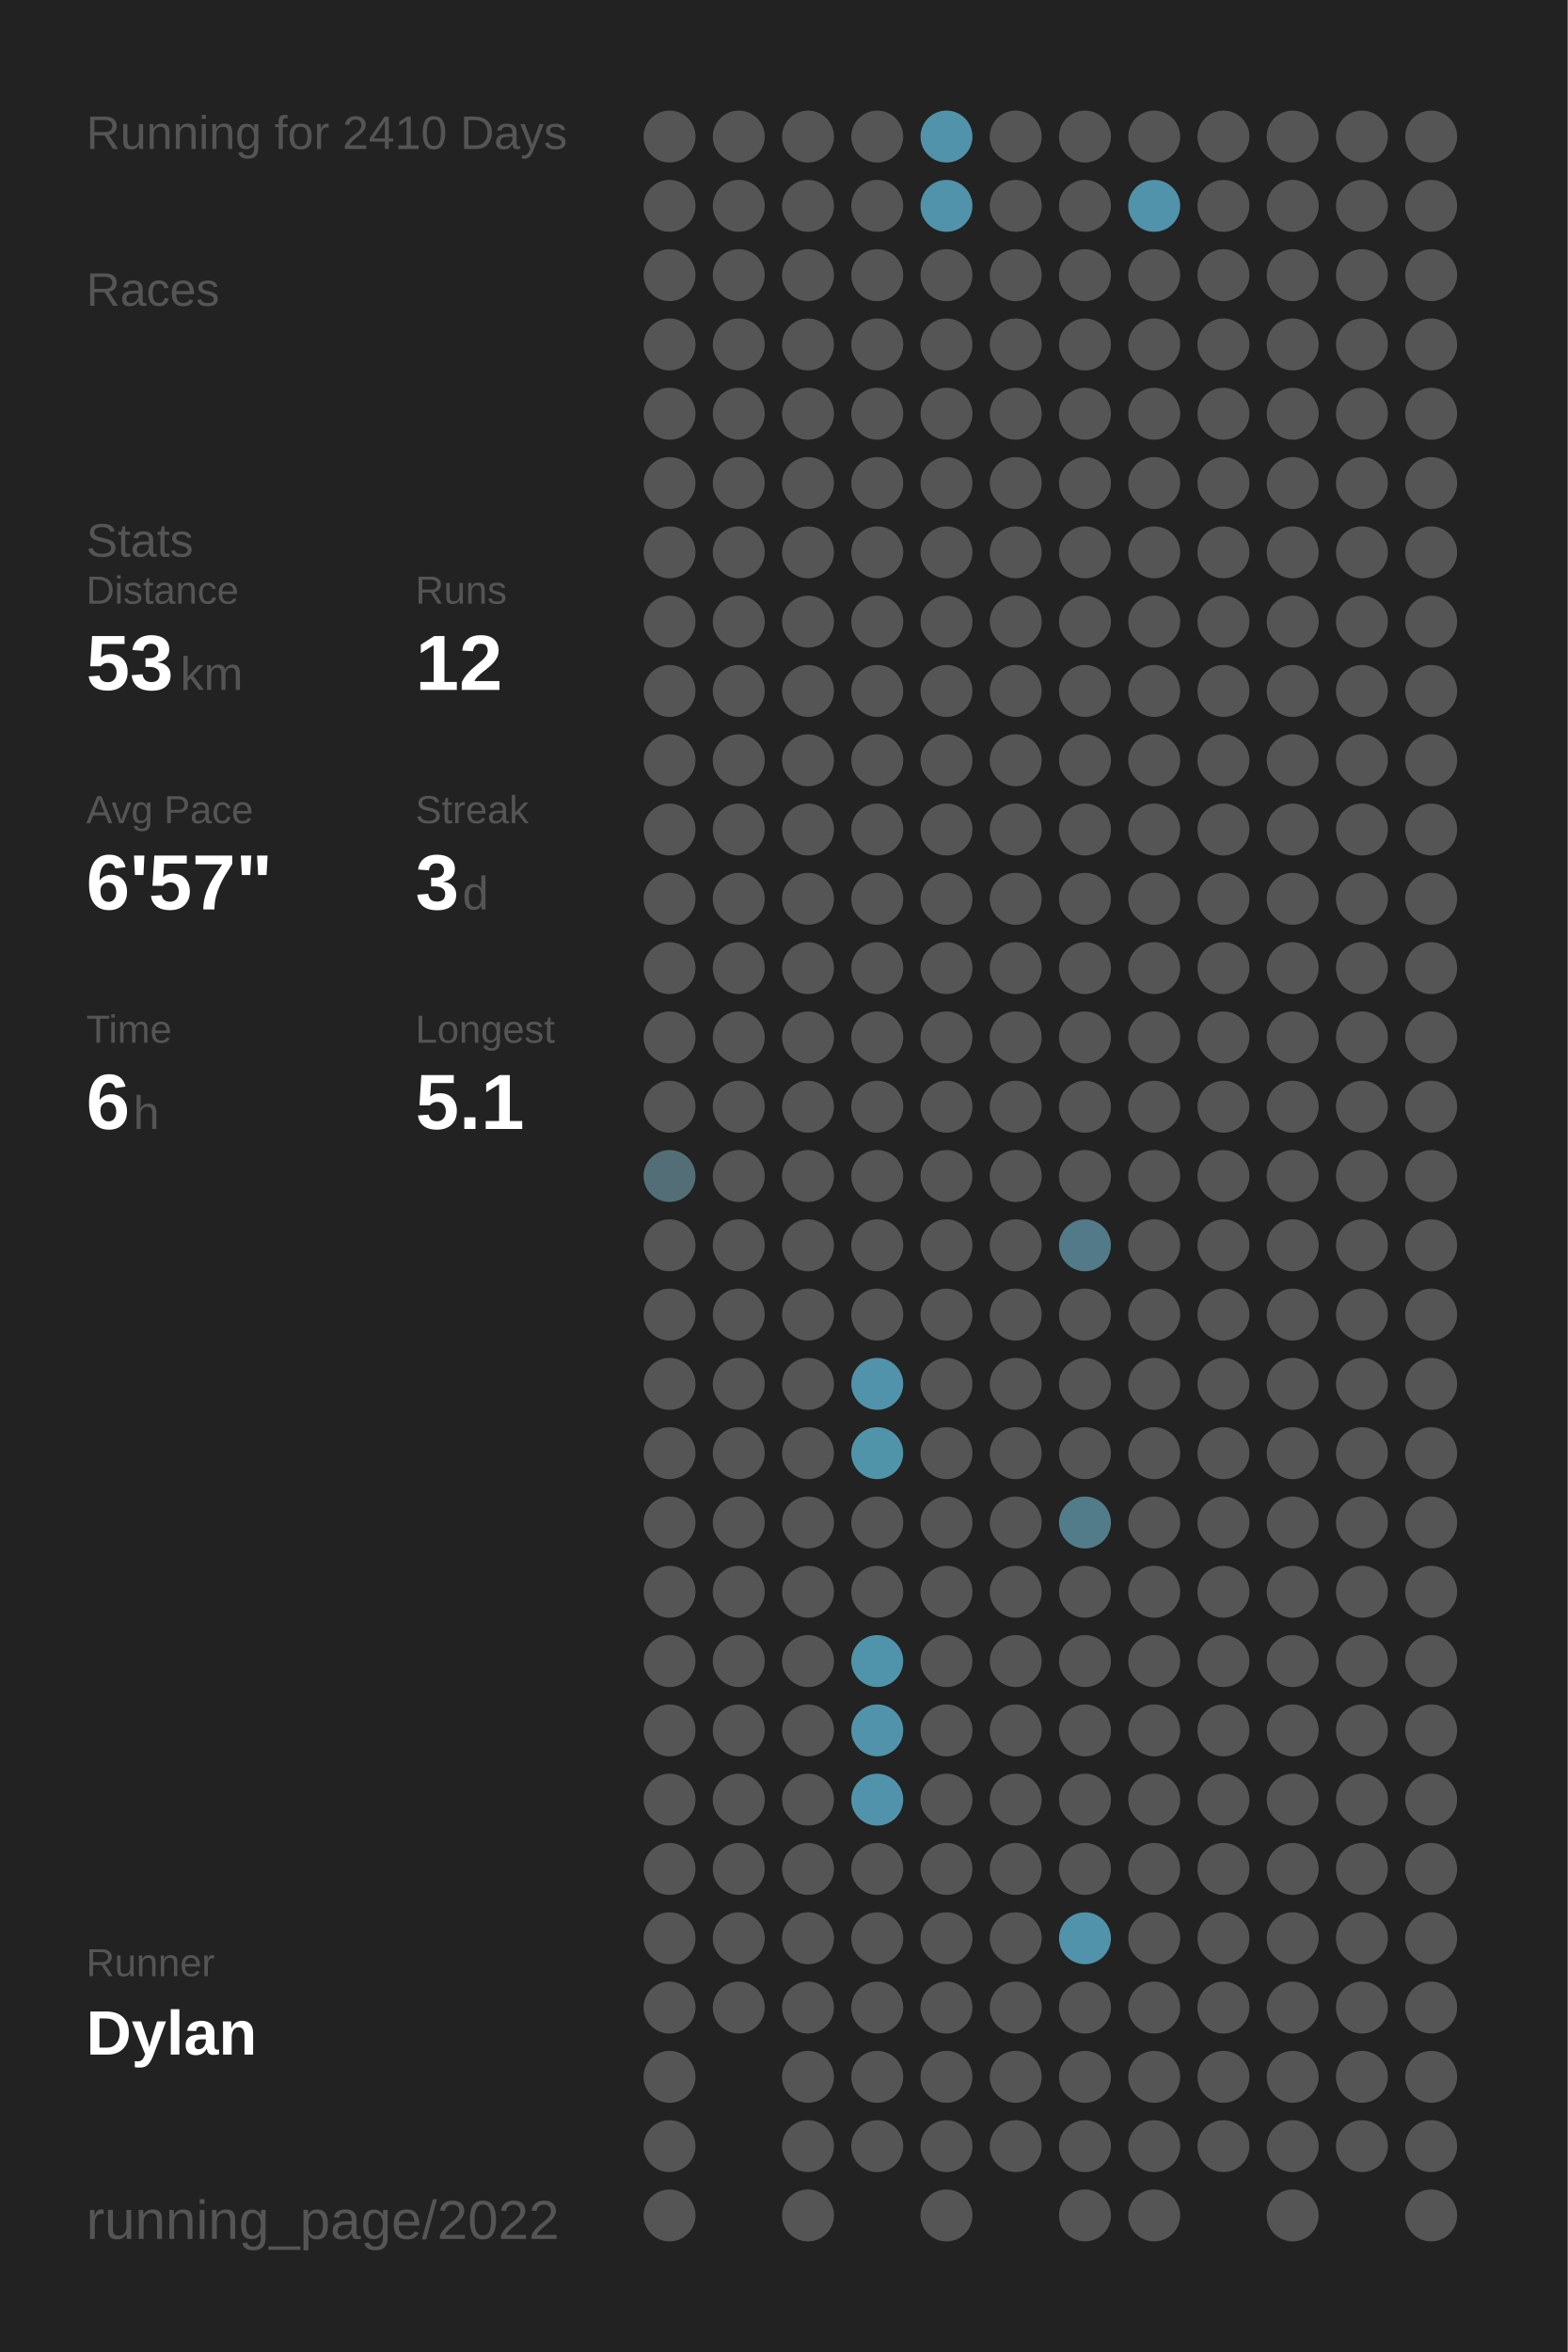
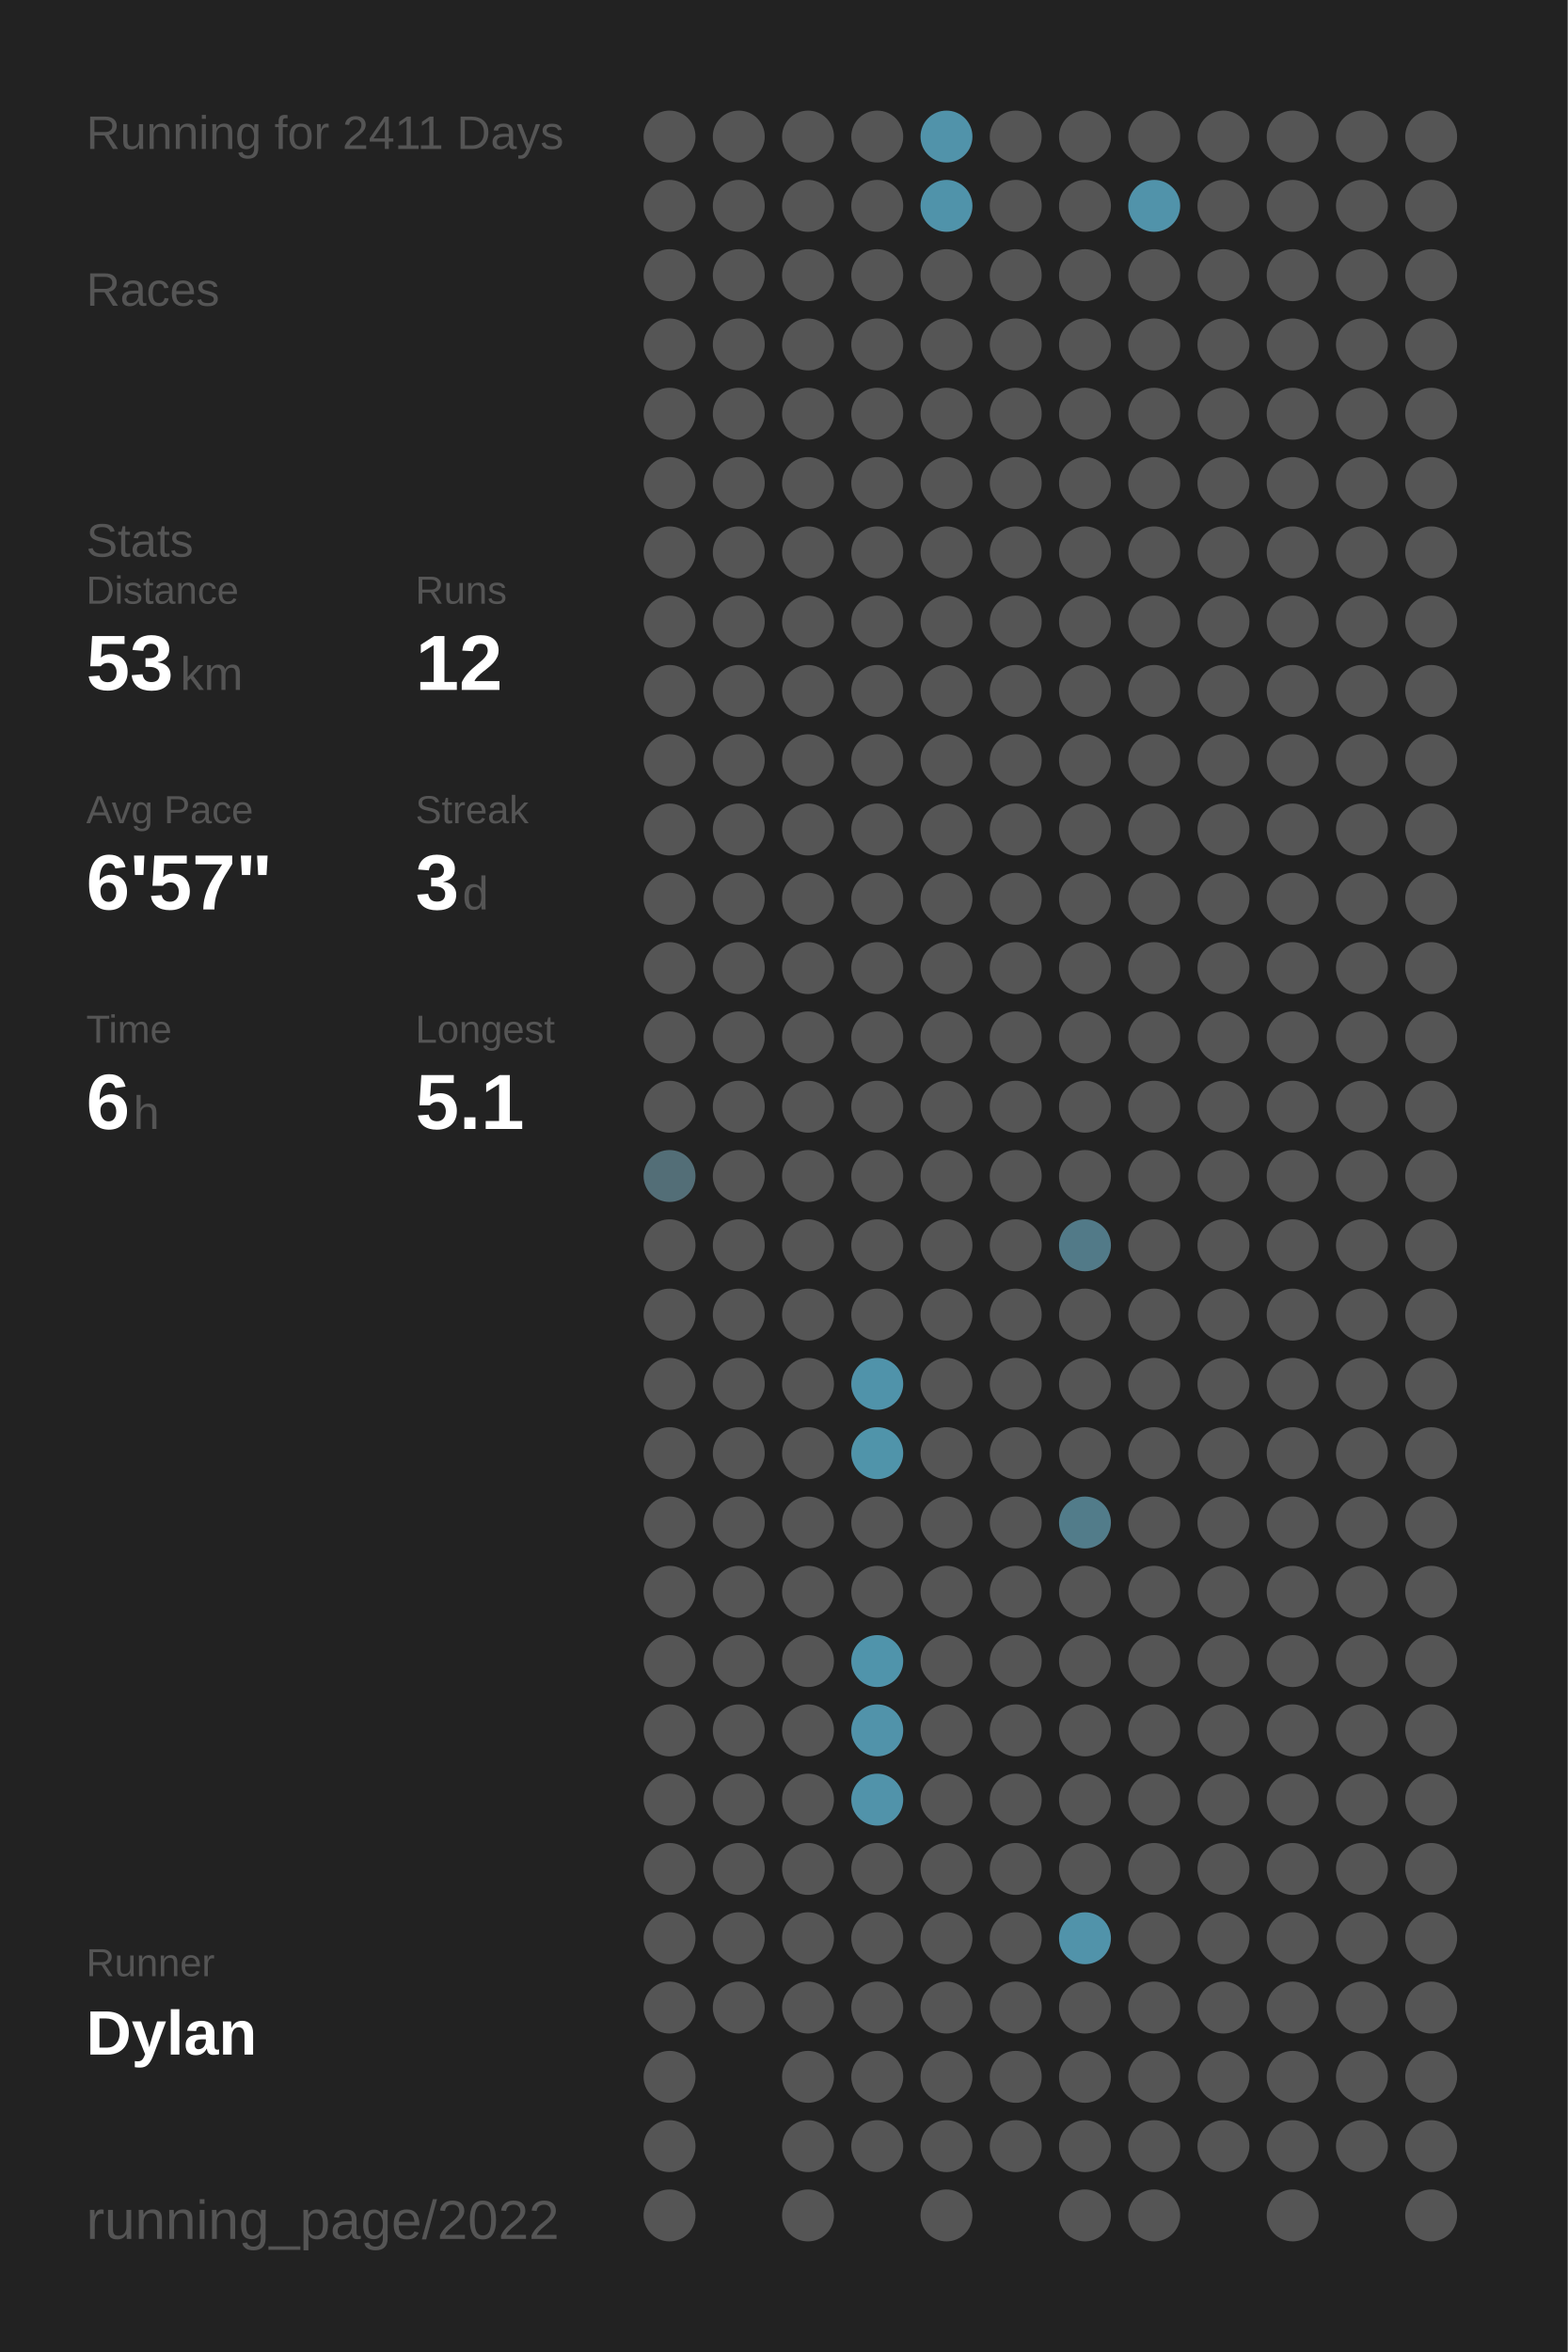
<svg xmlns="http://www.w3.org/2000/svg" baseProfile="full" class="activity-poster" data-activity-mode="running" data-poster-role="poster" data-poster-type="year_summary" height="300mm" version="1.1" viewBox="0,0,200,300" width="200mm">
  <defs />
  <rect class="poster-background" data-poster-role="background" fill="#222222" height="300" stroke="none" width="200" x="0" y="0" />
-   <text fill="#555555" style="font-size:6px; font-family:Arial;" x="11" y="19">Running for 2410 Days</text>
+   <text fill="#555555" style="font-size:6px; font-family:Arial;" x="11" y="19">Running for 2411 Days</text>
  <text fill="#555555" style="font-size:6px; font-family:Arial;" x="11" y="39">Races</text>
  <text fill="#555555" style="font-size:6px; font-family:Arial;" x="11" y="71">Stats</text>
  <text fill="#555555" style="font-size:5px; font-family:Arial;" x="11" y="77">Distance</text>
  <text fill="#FFFFFF" style="font-size:10px; font-family:Arial; font-weight:bold;" x="11" y="88">53</text>
  <text fill="#555555" style="font-size:6px; font-family:Arial;" x="23" y="88">km</text>
  <text fill="#555555" style="font-size:5px; font-family:Arial;" x="53" y="77">Runs</text>
  <text fill="#FFFFFF" style="font-size:10px; font-family:Arial; font-weight:bold;" x="53" y="88">12</text>
  <text fill="#555555" style="font-size:5px; font-family:Arial;" x="11" y="105">Avg Pace</text>
  <text fill="#FFFFFF" style="font-size:10px; font-family:Arial; font-weight:bold;" x="11" y="116">6'57"</text>
  <text fill="#555555" style="font-size:5px; font-family:Arial;" x="53" y="105">Streak</text>
  <text fill="#FFFFFF" style="font-size:10px; font-family:Arial; font-weight:bold;" x="53" y="116">3</text>
  <text fill="#555555" style="font-size:6px; font-family:Arial;" x="59" y="116">d</text>
  <text fill="#555555" style="font-size:5px; font-family:Arial;" x="11" y="133">Time</text>
  <text fill="#FFFFFF" style="font-size:10px; font-family:Arial; font-weight:bold;" x="11" y="144">6</text>
  <text fill="#555555" style="font-size:6px; font-family:Arial;" x="17" y="144">h</text>
  <text fill="#555555" style="font-size:5px; font-family:Arial;" x="53" y="133">Longest</text>
  <text fill="#FFFFFF" style="font-size:10px; font-family:Arial; font-weight:bold;" x="53" y="144">5.1</text>
  <text fill="#555555" style="font-size:5px; font-family:Arial;" x="11" y="252.065">Runner</text>
  <text fill="#FFFFFF" style="font-size:8px; font-family:Arial; font-weight:bold;" x="11" y="262.065">Dylan</text>
  <text fill="#555555" style="font-size:7px; font-family:Arial;" x="11" y="285.581">running_page/2022</text>
  <circle cx="85.417" cy="17.419" fill="#555555" r="3.312" />
  <circle cx="85.417" cy="26.258" fill="#555555" r="3.312" />
  <circle cx="85.417" cy="35.097" fill="#555555" r="3.312" />
  <circle cx="85.417" cy="43.935" fill="#555555" r="3.312" />
  <circle cx="85.417" cy="52.774" fill="#555555" r="3.312" />
  <circle cx="85.417" cy="61.613" fill="#555555" r="3.312" />
  <circle cx="85.417" cy="70.452" fill="#555555" r="3.312" />
  <circle cx="85.417" cy="79.29" fill="#555555" r="3.312" />
  <circle cx="85.417" cy="88.129" fill="#555555" r="3.312" />
  <circle cx="85.417" cy="96.968" fill="#555555" r="3.312" />
  <circle cx="85.417" cy="105.806" fill="#555555" r="3.312" />
  <circle cx="85.417" cy="114.645" fill="#555555" r="3.312" />
  <circle cx="85.417" cy="123.484" fill="#555555" r="3.312" />
  <circle cx="85.417" cy="132.323" fill="#555555" r="3.312" />
  <circle cx="85.417" cy="141.161" fill="#555555" r="3.312" />
  <circle cx="85.417" cy="150" fill="#536e77" r="3.312" />
  <circle cx="85.417" cy="158.839" fill="#555555" r="3.312" />
  <circle cx="85.417" cy="167.677" fill="#555555" r="3.312" />
  <circle cx="85.417" cy="176.516" fill="#555555" r="3.312" />
  <circle cx="85.417" cy="185.355" fill="#555555" r="3.312" />
  <circle cx="85.417" cy="194.194" fill="#555555" r="3.312" />
  <circle cx="85.417" cy="203.032" fill="#555555" r="3.312" />
  <circle cx="85.417" cy="211.871" fill="#555555" r="3.312" />
  <circle cx="85.417" cy="220.71" fill="#555555" r="3.312" />
  <circle cx="85.417" cy="229.548" fill="#555555" r="3.312" />
  <circle cx="85.417" cy="238.387" fill="#555555" r="3.312" />
  <circle cx="85.417" cy="247.226" fill="#555555" r="3.312" />
  <circle cx="85.417" cy="256.065" fill="#555555" r="3.312" />
  <circle cx="85.417" cy="264.903" fill="#555555" r="3.312" />
  <circle cx="85.417" cy="273.742" fill="#555555" r="3.312" />
  <circle cx="85.417" cy="282.581" fill="#555555" r="3.312" />
  <circle cx="94.25" cy="17.419" fill="#555555" r="3.312" />
  <circle cx="94.25" cy="26.258" fill="#555555" r="3.312" />
  <circle cx="94.25" cy="35.097" fill="#555555" r="3.312" />
  <circle cx="94.25" cy="43.935" fill="#555555" r="3.312" />
  <circle cx="94.25" cy="52.774" fill="#555555" r="3.312" />
  <circle cx="94.25" cy="61.613" fill="#555555" r="3.312" />
  <circle cx="94.25" cy="70.452" fill="#555555" r="3.312" />
  <circle cx="94.25" cy="79.29" fill="#555555" r="3.312" />
  <circle cx="94.25" cy="88.129" fill="#555555" r="3.312" />
  <circle cx="94.25" cy="96.968" fill="#555555" r="3.312" />
  <circle cx="94.25" cy="105.806" fill="#555555" r="3.312" />
  <circle cx="94.25" cy="114.645" fill="#555555" r="3.312" />
  <circle cx="94.25" cy="123.484" fill="#555555" r="3.312" />
  <circle cx="94.25" cy="132.323" fill="#555555" r="3.312" />
  <circle cx="94.25" cy="141.161" fill="#555555" r="3.312" />
  <circle cx="94.25" cy="150" fill="#555555" r="3.312" />
  <circle cx="94.25" cy="158.839" fill="#555555" r="3.312" />
  <circle cx="94.25" cy="167.677" fill="#555555" r="3.312" />
  <circle cx="94.25" cy="176.516" fill="#555555" r="3.312" />
  <circle cx="94.25" cy="185.355" fill="#555555" r="3.312" />
  <circle cx="94.25" cy="194.194" fill="#555555" r="3.312" />
  <circle cx="94.25" cy="203.032" fill="#555555" r="3.312" />
  <circle cx="94.25" cy="211.871" fill="#555555" r="3.312" />
  <circle cx="94.25" cy="220.71" fill="#555555" r="3.312" />
  <circle cx="94.25" cy="229.548" fill="#555555" r="3.312" />
  <circle cx="94.25" cy="238.387" fill="#555555" r="3.312" />
  <circle cx="94.25" cy="247.226" fill="#555555" r="3.312" />
  <circle cx="94.25" cy="256.065" fill="#555555" r="3.312" />
  <circle cx="103.083" cy="17.419" fill="#555555" r="3.312" />
  <circle cx="103.083" cy="26.258" fill="#555555" r="3.312" />
  <circle cx="103.083" cy="35.097" fill="#555555" r="3.312" />
  <circle cx="103.083" cy="43.935" fill="#555555" r="3.312" />
  <circle cx="103.083" cy="52.774" fill="#555555" r="3.312" />
  <circle cx="103.083" cy="61.613" fill="#555555" r="3.312" />
  <circle cx="103.083" cy="70.452" fill="#555555" r="3.312" />
  <circle cx="103.083" cy="79.29" fill="#555555" r="3.312" />
  <circle cx="103.083" cy="88.129" fill="#555555" r="3.312" />
  <circle cx="103.083" cy="96.968" fill="#555555" r="3.312" />
  <circle cx="103.083" cy="105.806" fill="#555555" r="3.312" />
  <circle cx="103.083" cy="114.645" fill="#555555" r="3.312" />
  <circle cx="103.083" cy="123.484" fill="#555555" r="3.312" />
  <circle cx="103.083" cy="132.323" fill="#555555" r="3.312" />
  <circle cx="103.083" cy="141.161" fill="#555555" r="3.312" />
  <circle cx="103.083" cy="150" fill="#555555" r="3.312" />
  <circle cx="103.083" cy="158.839" fill="#555555" r="3.312" />
  <circle cx="103.083" cy="167.677" fill="#555555" r="3.312" />
  <circle cx="103.083" cy="176.516" fill="#555555" r="3.312" />
  <circle cx="103.083" cy="185.355" fill="#555555" r="3.312" />
  <circle cx="103.083" cy="194.194" fill="#555555" r="3.312" />
  <circle cx="103.083" cy="203.032" fill="#555555" r="3.312" />
  <circle cx="103.083" cy="211.871" fill="#555555" r="3.312" />
  <circle cx="103.083" cy="220.71" fill="#555555" r="3.312" />
  <circle cx="103.083" cy="229.548" fill="#555555" r="3.312" />
  <circle cx="103.083" cy="238.387" fill="#555555" r="3.312" />
  <circle cx="103.083" cy="247.226" fill="#555555" r="3.312" />
  <circle cx="103.083" cy="256.065" fill="#555555" r="3.312" />
  <circle cx="103.083" cy="264.903" fill="#555555" r="3.312" />
  <circle cx="103.083" cy="273.742" fill="#555555" r="3.312" />
  <circle cx="103.083" cy="282.581" fill="#555555" r="3.312" />
  <circle cx="111.917" cy="17.419" fill="#555555" r="3.312" />
  <circle cx="111.917" cy="26.258" fill="#555555" r="3.312" />
  <circle cx="111.917" cy="35.097" fill="#555555" r="3.312" />
  <circle cx="111.917" cy="43.935" fill="#555555" r="3.312" />
  <circle cx="111.917" cy="52.774" fill="#555555" r="3.312" />
  <circle cx="111.917" cy="61.613" fill="#555555" r="3.312" />
  <circle cx="111.917" cy="70.452" fill="#555555" r="3.312" />
  <circle cx="111.917" cy="79.29" fill="#555555" r="3.312" />
  <circle cx="111.917" cy="88.129" fill="#555555" r="3.312" />
  <circle cx="111.917" cy="96.968" fill="#555555" r="3.312" />
  <circle cx="111.917" cy="105.806" fill="#555555" r="3.312" />
  <circle cx="111.917" cy="114.645" fill="#555555" r="3.312" />
  <circle cx="111.917" cy="123.484" fill="#555555" r="3.312" />
  <circle cx="111.917" cy="132.323" fill="#555555" r="3.312" />
  <circle cx="111.917" cy="141.161" fill="#555555" r="3.312" />
  <circle cx="111.917" cy="150" fill="#555555" r="3.312" />
  <circle cx="111.917" cy="158.839" fill="#555555" r="3.312" />
  <circle cx="111.917" cy="167.677" fill="#555555" r="3.312" />
  <circle cx="111.917" cy="176.516" fill="#5093aa" r="3.312" />
  <circle cx="111.917" cy="185.355" fill="#5094aa" r="3.312" />
  <circle cx="111.917" cy="194.194" fill="#555555" r="3.312" />
  <circle cx="111.917" cy="203.032" fill="#555555" r="3.312" />
  <circle cx="111.917" cy="211.871" fill="#5094ab" r="3.312" />
  <circle cx="111.917" cy="220.71" fill="#5193aa" r="3.312" />
  <circle cx="111.917" cy="229.548" fill="#5193aa" r="3.312" />
  <circle cx="111.917" cy="238.387" fill="#555555" r="3.312" />
  <circle cx="111.917" cy="247.226" fill="#555555" r="3.312" />
  <circle cx="111.917" cy="256.065" fill="#555555" r="3.312" />
  <circle cx="111.917" cy="264.903" fill="#555555" r="3.312" />
  <circle cx="111.917" cy="273.742" fill="#555555" r="3.312" />
  <circle cx="120.75" cy="17.419" fill="#5193aa" r="3.312" />
  <circle cx="120.75" cy="26.258" fill="#5093aa" r="3.312" />
  <circle cx="120.75" cy="35.097" fill="#555555" r="3.312" />
  <circle cx="120.75" cy="43.935" fill="#555555" r="3.312" />
  <circle cx="120.75" cy="52.774" fill="#555555" r="3.312" />
  <circle cx="120.75" cy="61.613" fill="#555555" r="3.312" />
  <circle cx="120.75" cy="70.452" fill="#555555" r="3.312" />
  <circle cx="120.75" cy="79.29" fill="#555555" r="3.312" />
  <circle cx="120.75" cy="88.129" fill="#555555" r="3.312" />
  <circle cx="120.75" cy="96.968" fill="#555555" r="3.312" />
  <circle cx="120.75" cy="105.806" fill="#555555" r="3.312" />
  <circle cx="120.75" cy="114.645" fill="#555555" r="3.312" />
  <circle cx="120.75" cy="123.484" fill="#555555" r="3.312" />
  <circle cx="120.75" cy="132.323" fill="#555555" r="3.312" />
  <circle cx="120.75" cy="141.161" fill="#555555" r="3.312" />
  <circle cx="120.75" cy="150" fill="#555555" r="3.312" />
  <circle cx="120.75" cy="158.839" fill="#555555" r="3.312" />
  <circle cx="120.75" cy="167.677" fill="#555555" r="3.312" />
  <circle cx="120.75" cy="176.516" fill="#555555" r="3.312" />
  <circle cx="120.75" cy="185.355" fill="#555555" r="3.312" />
  <circle cx="120.75" cy="194.194" fill="#555555" r="3.312" />
  <circle cx="120.75" cy="203.032" fill="#555555" r="3.312" />
  <circle cx="120.75" cy="211.871" fill="#555555" r="3.312" />
  <circle cx="120.75" cy="220.71" fill="#555555" r="3.312" />
  <circle cx="120.75" cy="229.548" fill="#555555" r="3.312" />
  <circle cx="120.75" cy="238.387" fill="#555555" r="3.312" />
  <circle cx="120.75" cy="247.226" fill="#555555" r="3.312" />
  <circle cx="120.75" cy="256.065" fill="#555555" r="3.312" />
  <circle cx="120.75" cy="264.903" fill="#555555" r="3.312" />
  <circle cx="120.75" cy="273.742" fill="#555555" r="3.312" />
  <circle cx="120.75" cy="282.581" fill="#555555" r="3.312" />
  <circle cx="129.583" cy="17.419" fill="#555555" r="3.312" />
  <circle cx="129.583" cy="26.258" fill="#555555" r="3.312" />
  <circle cx="129.583" cy="35.097" fill="#555555" r="3.312" />
  <circle cx="129.583" cy="43.935" fill="#555555" r="3.312" />
  <circle cx="129.583" cy="52.774" fill="#555555" r="3.312" />
  <circle cx="129.583" cy="61.613" fill="#555555" r="3.312" />
  <circle cx="129.583" cy="70.452" fill="#555555" r="3.312" />
  <circle cx="129.583" cy="79.29" fill="#555555" r="3.312" />
  <circle cx="129.583" cy="88.129" fill="#555555" r="3.312" />
  <circle cx="129.583" cy="96.968" fill="#555555" r="3.312" />
  <circle cx="129.583" cy="105.806" fill="#555555" r="3.312" />
  <circle cx="129.583" cy="114.645" fill="#555555" r="3.312" />
  <circle cx="129.583" cy="123.484" fill="#555555" r="3.312" />
  <circle cx="129.583" cy="132.323" fill="#555555" r="3.312" />
  <circle cx="129.583" cy="141.161" fill="#555555" r="3.312" />
  <circle cx="129.583" cy="150" fill="#555555" r="3.312" />
  <circle cx="129.583" cy="158.839" fill="#555555" r="3.312" />
  <circle cx="129.583" cy="167.677" fill="#555555" r="3.312" />
  <circle cx="129.583" cy="176.516" fill="#555555" r="3.312" />
  <circle cx="129.583" cy="185.355" fill="#555555" r="3.312" />
  <circle cx="129.583" cy="194.194" fill="#555555" r="3.312" />
  <circle cx="129.583" cy="203.032" fill="#555555" r="3.312" />
  <circle cx="129.583" cy="211.871" fill="#555555" r="3.312" />
  <circle cx="129.583" cy="220.71" fill="#555555" r="3.312" />
  <circle cx="129.583" cy="229.548" fill="#555555" r="3.312" />
  <circle cx="129.583" cy="238.387" fill="#555555" r="3.312" />
  <circle cx="129.583" cy="247.226" fill="#555555" r="3.312" />
  <circle cx="129.583" cy="256.065" fill="#555555" r="3.312" />
  <circle cx="129.583" cy="264.903" fill="#555555" r="3.312" />
  <circle cx="129.583" cy="273.742" fill="#555555" r="3.312" />
  <circle cx="138.417" cy="17.419" fill="#555555" r="3.312" />
  <circle cx="138.417" cy="26.258" fill="#555555" r="3.312" />
  <circle cx="138.417" cy="35.097" fill="#555555" r="3.312" />
  <circle cx="138.417" cy="43.935" fill="#555555" r="3.312" />
  <circle cx="138.417" cy="52.774" fill="#555555" r="3.312" />
  <circle cx="138.417" cy="61.613" fill="#555555" r="3.312" />
  <circle cx="138.417" cy="70.452" fill="#555555" r="3.312" />
  <circle cx="138.417" cy="79.29" fill="#555555" r="3.312" />
  <circle cx="138.417" cy="88.129" fill="#555555" r="3.312" />
  <circle cx="138.417" cy="96.968" fill="#555555" r="3.312" />
  <circle cx="138.417" cy="105.806" fill="#555555" r="3.312" />
  <circle cx="138.417" cy="114.645" fill="#555555" r="3.312" />
  <circle cx="138.417" cy="123.484" fill="#555555" r="3.312" />
  <circle cx="138.417" cy="132.323" fill="#555555" r="3.312" />
  <circle cx="138.417" cy="141.161" fill="#555555" r="3.312" />
  <circle cx="138.417" cy="150" fill="#555555" r="3.312" />
  <circle cx="138.417" cy="158.839" fill="#527a88" r="3.312" />
  <circle cx="138.417" cy="167.677" fill="#555555" r="3.312" />
  <circle cx="138.417" cy="176.516" fill="#555555" r="3.312" />
  <circle cx="138.417" cy="185.355" fill="#555555" r="3.312" />
  <circle cx="138.417" cy="194.194" fill="#527c8a" r="3.312" />
  <circle cx="138.417" cy="203.032" fill="#555555" r="3.312" />
  <circle cx="138.417" cy="211.871" fill="#555555" r="3.312" />
  <circle cx="138.417" cy="220.71" fill="#555555" r="3.312" />
  <circle cx="138.417" cy="229.548" fill="#555555" r="3.312" />
  <circle cx="138.417" cy="238.387" fill="#555555" r="3.312" />
  <circle cx="138.417" cy="247.226" fill="#5193aa" r="3.312" />
  <circle cx="138.417" cy="256.065" fill="#555555" r="3.312" />
  <circle cx="138.417" cy="264.903" fill="#555555" r="3.312" />
  <circle cx="138.417" cy="273.742" fill="#555555" r="3.312" />
  <circle cx="138.417" cy="282.581" fill="#555555" r="3.312" />
  <circle cx="147.25" cy="17.419" fill="#555555" r="3.312" />
  <circle cx="147.25" cy="26.258" fill="#5193aa" r="3.312" />
  <circle cx="147.25" cy="35.097" fill="#555555" r="3.312" />
  <circle cx="147.25" cy="43.935" fill="#555555" r="3.312" />
  <circle cx="147.25" cy="52.774" fill="#555555" r="3.312" />
  <circle cx="147.25" cy="61.613" fill="#555555" r="3.312" />
  <circle cx="147.25" cy="70.452" fill="#555555" r="3.312" />
  <circle cx="147.25" cy="79.29" fill="#555555" r="3.312" />
  <circle cx="147.25" cy="88.129" fill="#555555" r="3.312" />
  <circle cx="147.25" cy="96.968" fill="#555555" r="3.312" />
  <circle cx="147.25" cy="105.806" fill="#555555" r="3.312" />
  <circle cx="147.25" cy="114.645" fill="#555555" r="3.312" />
  <circle cx="147.25" cy="123.484" fill="#555555" r="3.312" />
  <circle cx="147.25" cy="132.323" fill="#555555" r="3.312" />
  <circle cx="147.25" cy="141.161" fill="#555555" r="3.312" />
  <circle cx="147.25" cy="150" fill="#555555" r="3.312" />
  <circle cx="147.25" cy="158.839" fill="#555555" r="3.312" />
  <circle cx="147.25" cy="167.677" fill="#555555" r="3.312" />
  <circle cx="147.25" cy="176.516" fill="#555555" r="3.312" />
  <circle cx="147.25" cy="185.355" fill="#555555" r="3.312" />
  <circle cx="147.25" cy="194.194" fill="#555555" r="3.312" />
  <circle cx="147.25" cy="203.032" fill="#555555" r="3.312" />
  <circle cx="147.25" cy="211.871" fill="#555555" r="3.312" />
  <circle cx="147.25" cy="220.71" fill="#555555" r="3.312" />
  <circle cx="147.25" cy="229.548" fill="#555555" r="3.312" />
  <circle cx="147.25" cy="238.387" fill="#555555" r="3.312" />
  <circle cx="147.25" cy="247.226" fill="#555555" r="3.312" />
  <circle cx="147.25" cy="256.065" fill="#555555" r="3.312" />
  <circle cx="147.25" cy="264.903" fill="#555555" r="3.312" />
  <circle cx="147.25" cy="273.742" fill="#555555" r="3.312" />
  <circle cx="147.25" cy="282.581" fill="#555555" r="3.312" />
  <circle cx="156.083" cy="17.419" fill="#555555" r="3.312" />
  <circle cx="156.083" cy="26.258" fill="#555555" r="3.312" />
  <circle cx="156.083" cy="35.097" fill="#555555" r="3.312" />
  <circle cx="156.083" cy="43.935" fill="#555555" r="3.312" />
  <circle cx="156.083" cy="52.774" fill="#555555" r="3.312" />
  <circle cx="156.083" cy="61.613" fill="#555555" r="3.312" />
  <circle cx="156.083" cy="70.452" fill="#555555" r="3.312" />
  <circle cx="156.083" cy="79.29" fill="#555555" r="3.312" />
  <circle cx="156.083" cy="88.129" fill="#555555" r="3.312" />
  <circle cx="156.083" cy="96.968" fill="#555555" r="3.312" />
  <circle cx="156.083" cy="105.806" fill="#555555" r="3.312" />
  <circle cx="156.083" cy="114.645" fill="#555555" r="3.312" />
  <circle cx="156.083" cy="123.484" fill="#555555" r="3.312" />
  <circle cx="156.083" cy="132.323" fill="#555555" r="3.312" />
  <circle cx="156.083" cy="141.161" fill="#555555" r="3.312" />
  <circle cx="156.083" cy="150" fill="#555555" r="3.312" />
  <circle cx="156.083" cy="158.839" fill="#555555" r="3.312" />
  <circle cx="156.083" cy="167.677" fill="#555555" r="3.312" />
  <circle cx="156.083" cy="176.516" fill="#555555" r="3.312" />
  <circle cx="156.083" cy="185.355" fill="#555555" r="3.312" />
  <circle cx="156.083" cy="194.194" fill="#555555" r="3.312" />
  <circle cx="156.083" cy="203.032" fill="#555555" r="3.312" />
  <circle cx="156.083" cy="211.871" fill="#555555" r="3.312" />
  <circle cx="156.083" cy="220.71" fill="#555555" r="3.312" />
  <circle cx="156.083" cy="229.548" fill="#555555" r="3.312" />
  <circle cx="156.083" cy="238.387" fill="#555555" r="3.312" />
  <circle cx="156.083" cy="247.226" fill="#555555" r="3.312" />
  <circle cx="156.083" cy="256.065" fill="#555555" r="3.312" />
  <circle cx="156.083" cy="264.903" fill="#555555" r="3.312" />
  <circle cx="156.083" cy="273.742" fill="#555555" r="3.312" />
  <circle cx="164.917" cy="17.419" fill="#555555" r="3.312" />
  <circle cx="164.917" cy="26.258" fill="#555555" r="3.312" />
  <circle cx="164.917" cy="35.097" fill="#555555" r="3.312" />
  <circle cx="164.917" cy="43.935" fill="#555555" r="3.312" />
  <circle cx="164.917" cy="52.774" fill="#555555" r="3.312" />
  <circle cx="164.917" cy="61.613" fill="#555555" r="3.312" />
  <circle cx="164.917" cy="70.452" fill="#555555" r="3.312" />
  <circle cx="164.917" cy="79.29" fill="#555555" r="3.312" />
  <circle cx="164.917" cy="88.129" fill="#555555" r="3.312" />
  <circle cx="164.917" cy="96.968" fill="#555555" r="3.312" />
  <circle cx="164.917" cy="105.806" fill="#555555" r="3.312" />
  <circle cx="164.917" cy="114.645" fill="#555555" r="3.312" />
  <circle cx="164.917" cy="123.484" fill="#555555" r="3.312" />
  <circle cx="164.917" cy="132.323" fill="#555555" r="3.312" />
  <circle cx="164.917" cy="141.161" fill="#555555" r="3.312" />
  <circle cx="164.917" cy="150" fill="#555555" r="3.312" />
  <circle cx="164.917" cy="158.839" fill="#555555" r="3.312" />
  <circle cx="164.917" cy="167.677" fill="#555555" r="3.312" />
  <circle cx="164.917" cy="176.516" fill="#555555" r="3.312" />
  <circle cx="164.917" cy="185.355" fill="#555555" r="3.312" />
  <circle cx="164.917" cy="194.194" fill="#555555" r="3.312" />
  <circle cx="164.917" cy="203.032" fill="#555555" r="3.312" />
  <circle cx="164.917" cy="211.871" fill="#555555" r="3.312" />
  <circle cx="164.917" cy="220.71" fill="#555555" r="3.312" />
  <circle cx="164.917" cy="229.548" fill="#555555" r="3.312" />
  <circle cx="164.917" cy="238.387" fill="#555555" r="3.312" />
  <circle cx="164.917" cy="247.226" fill="#555555" r="3.312" />
  <circle cx="164.917" cy="256.065" fill="#555555" r="3.312" />
  <circle cx="164.917" cy="264.903" fill="#555555" r="3.312" />
  <circle cx="164.917" cy="273.742" fill="#555555" r="3.312" />
  <circle cx="164.917" cy="282.581" fill="#555555" r="3.312" />
  <circle cx="173.75" cy="17.419" fill="#555555" r="3.312" />
  <circle cx="173.75" cy="26.258" fill="#555555" r="3.312" />
  <circle cx="173.75" cy="35.097" fill="#555555" r="3.312" />
  <circle cx="173.75" cy="43.935" fill="#555555" r="3.312" />
  <circle cx="173.75" cy="52.774" fill="#555555" r="3.312" />
  <circle cx="173.75" cy="61.613" fill="#555555" r="3.312" />
  <circle cx="173.75" cy="70.452" fill="#555555" r="3.312" />
  <circle cx="173.75" cy="79.29" fill="#555555" r="3.312" />
  <circle cx="173.75" cy="88.129" fill="#555555" r="3.312" />
  <circle cx="173.75" cy="96.968" fill="#555555" r="3.312" />
  <circle cx="173.75" cy="105.806" fill="#555555" r="3.312" />
  <circle cx="173.75" cy="114.645" fill="#555555" r="3.312" />
  <circle cx="173.75" cy="123.484" fill="#555555" r="3.312" />
  <circle cx="173.75" cy="132.323" fill="#555555" r="3.312" />
  <circle cx="173.75" cy="141.161" fill="#555555" r="3.312" />
  <circle cx="173.75" cy="150" fill="#555555" r="3.312" />
  <circle cx="173.75" cy="158.839" fill="#555555" r="3.312" />
  <circle cx="173.75" cy="167.677" fill="#555555" r="3.312" />
  <circle cx="173.75" cy="176.516" fill="#555555" r="3.312" />
  <circle cx="173.75" cy="185.355" fill="#555555" r="3.312" />
  <circle cx="173.75" cy="194.194" fill="#555555" r="3.312" />
  <circle cx="173.75" cy="203.032" fill="#555555" r="3.312" />
  <circle cx="173.75" cy="211.871" fill="#555555" r="3.312" />
  <circle cx="173.75" cy="220.71" fill="#555555" r="3.312" />
  <circle cx="173.75" cy="229.548" fill="#555555" r="3.312" />
  <circle cx="173.75" cy="238.387" fill="#555555" r="3.312" />
  <circle cx="173.75" cy="247.226" fill="#555555" r="3.312" />
  <circle cx="173.75" cy="256.065" fill="#555555" r="3.312" />
  <circle cx="173.75" cy="264.903" fill="#555555" r="3.312" />
  <circle cx="173.75" cy="273.742" fill="#555555" r="3.312" />
  <circle cx="182.583" cy="17.419" fill="#555555" r="3.312" />
  <circle cx="182.583" cy="26.258" fill="#555555" r="3.312" />
  <circle cx="182.583" cy="35.097" fill="#555555" r="3.312" />
  <circle cx="182.583" cy="43.935" fill="#555555" r="3.312" />
  <circle cx="182.583" cy="52.774" fill="#555555" r="3.312" />
  <circle cx="182.583" cy="61.613" fill="#555555" r="3.312" />
  <circle cx="182.583" cy="70.452" fill="#555555" r="3.312" />
  <circle cx="182.583" cy="79.29" fill="#555555" r="3.312" />
  <circle cx="182.583" cy="88.129" fill="#555555" r="3.312" />
  <circle cx="182.583" cy="96.968" fill="#555555" r="3.312" />
  <circle cx="182.583" cy="105.806" fill="#555555" r="3.312" />
  <circle cx="182.583" cy="114.645" fill="#555555" r="3.312" />
  <circle cx="182.583" cy="123.484" fill="#555555" r="3.312" />
  <circle cx="182.583" cy="132.323" fill="#555555" r="3.312" />
  <circle cx="182.583" cy="141.161" fill="#555555" r="3.312" />
  <circle cx="182.583" cy="150" fill="#555555" r="3.312" />
  <circle cx="182.583" cy="158.839" fill="#555555" r="3.312" />
  <circle cx="182.583" cy="167.677" fill="#555555" r="3.312" />
  <circle cx="182.583" cy="176.516" fill="#555555" r="3.312" />
  <circle cx="182.583" cy="185.355" fill="#555555" r="3.312" />
  <circle cx="182.583" cy="194.194" fill="#555555" r="3.312" />
  <circle cx="182.583" cy="203.032" fill="#555555" r="3.312" />
  <circle cx="182.583" cy="211.871" fill="#555555" r="3.312" />
  <circle cx="182.583" cy="220.71" fill="#555555" r="3.312" />
  <circle cx="182.583" cy="229.548" fill="#555555" r="3.312" />
  <circle cx="182.583" cy="238.387" fill="#555555" r="3.312" />
  <circle cx="182.583" cy="247.226" fill="#555555" r="3.312" />
  <circle cx="182.583" cy="256.065" fill="#555555" r="3.312" />
  <circle cx="182.583" cy="264.903" fill="#555555" r="3.312" />
  <circle cx="182.583" cy="273.742" fill="#555555" r="3.312" />
  <circle cx="182.583" cy="282.581" fill="#555555" r="3.312" />
</svg>
